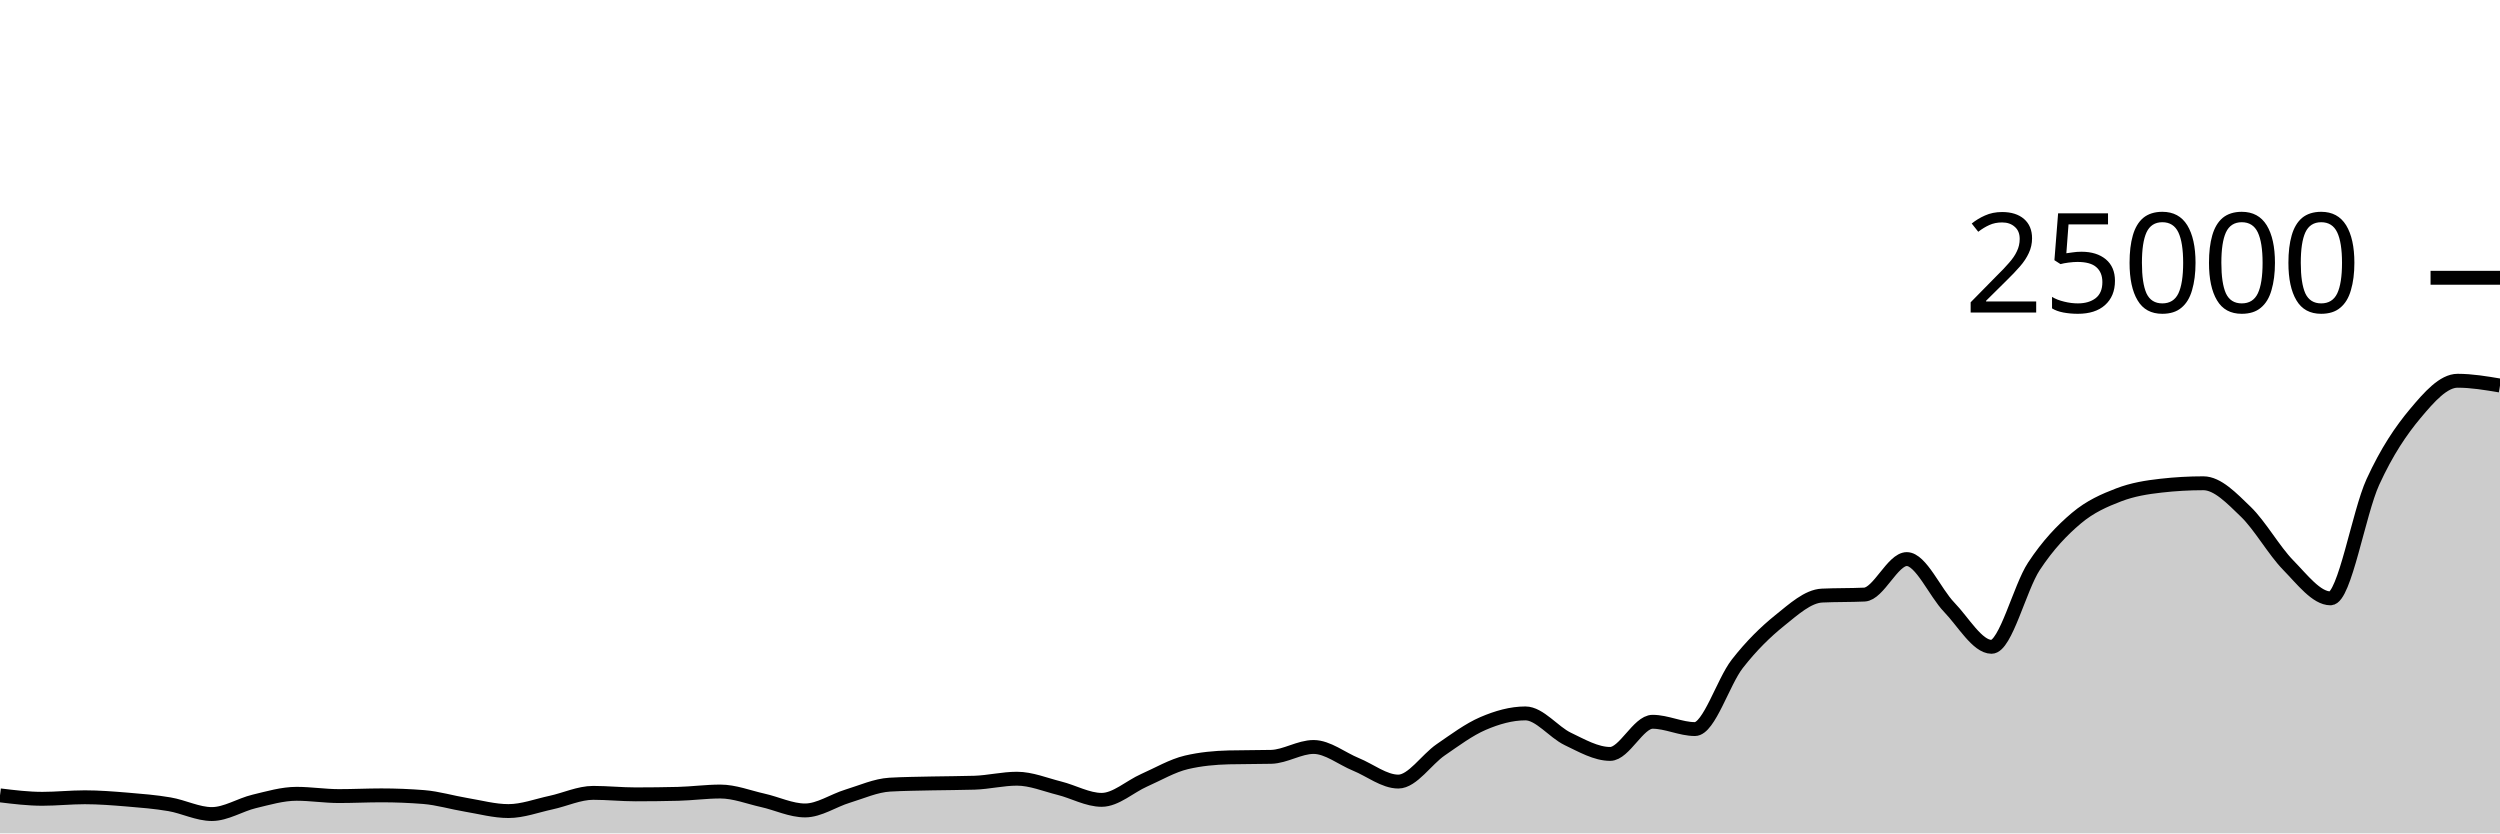
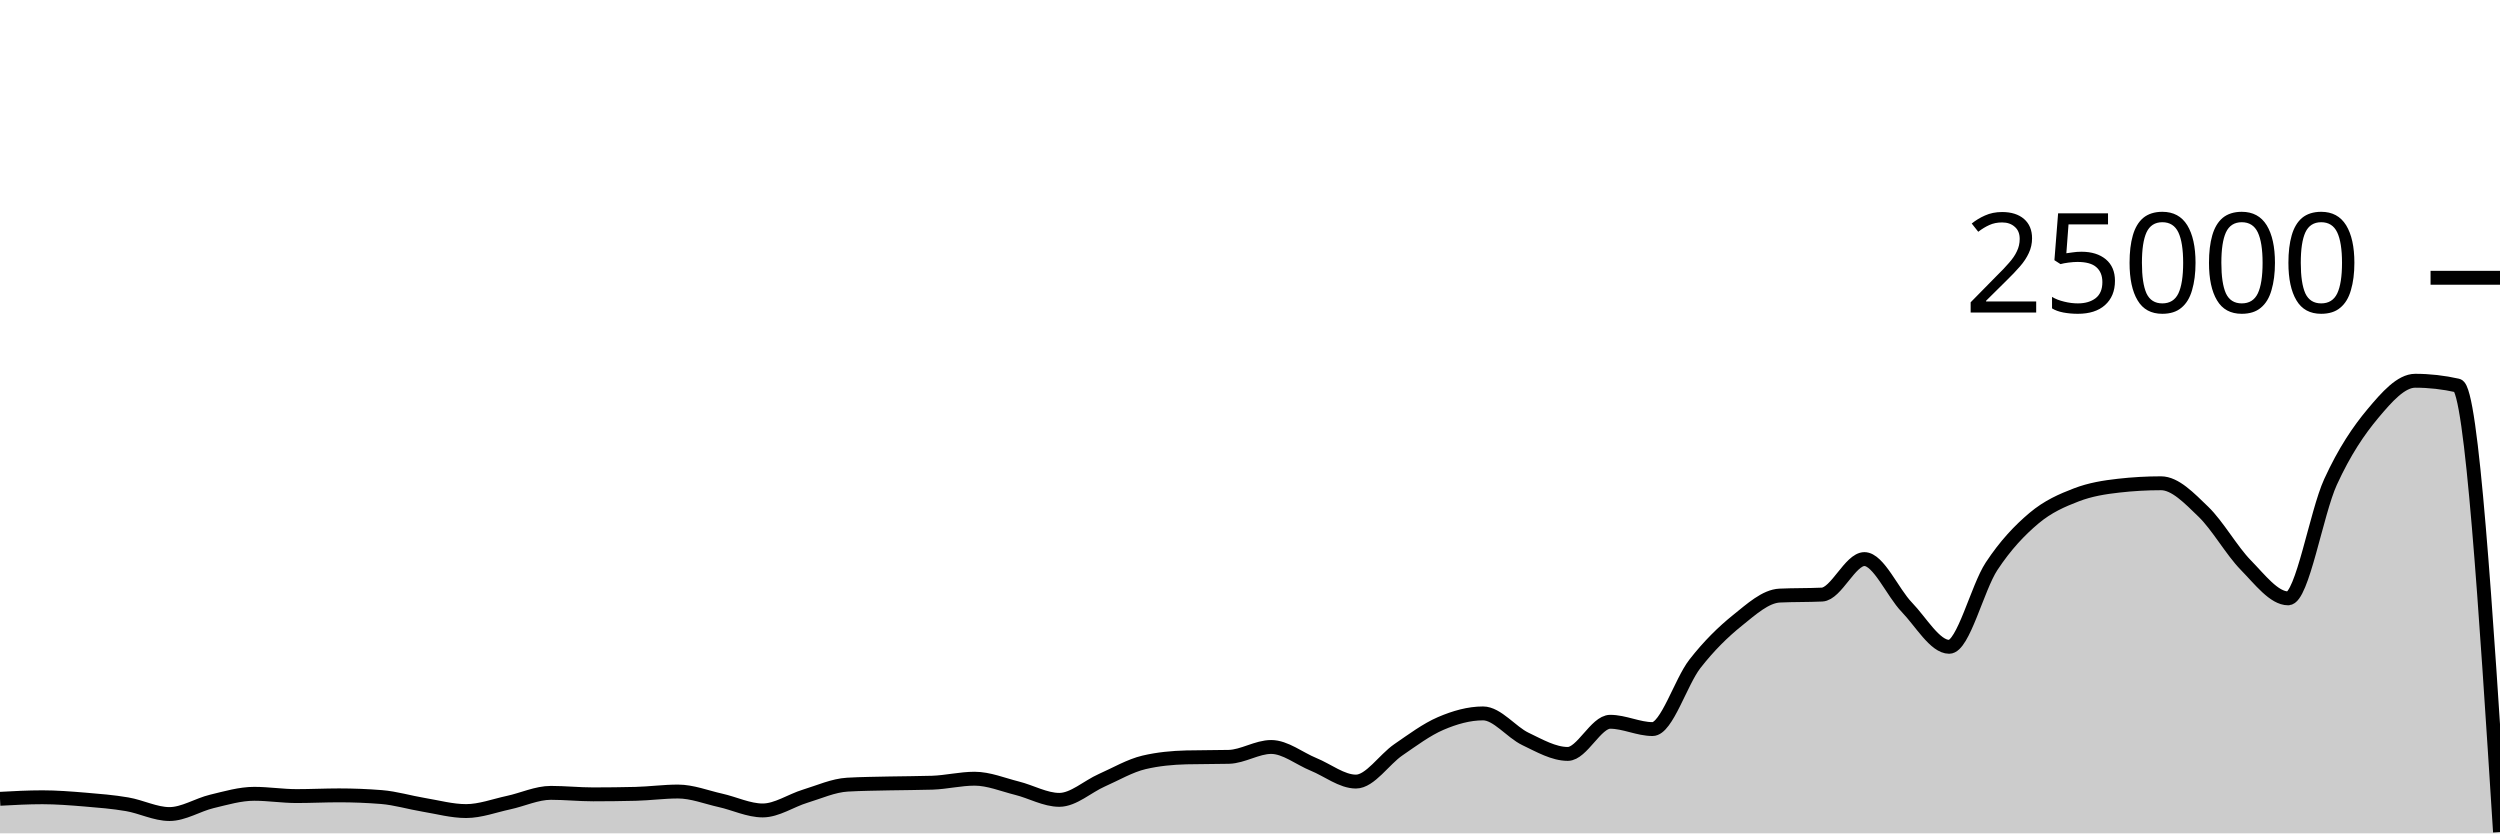
<svg xmlns="http://www.w3.org/2000/svg" viewBox="0 0 180 60">
  <g transform="translate(0,20)">
-     <path class="area" fill="rgba(0, 0, 0, 0.2)" d="M0,37.266C1.017,37.39,2.034,37.514,3.051,37.514C4.068,37.514,5.085,37.403,6.102,37.403C7.119,37.403,8.136,37.484,9.153,37.568C10.169,37.652,11.186,37.733,12.203,37.907C13.22,38.081,14.237,38.611,15.254,38.611C16.271,38.611,17.288,37.944,18.305,37.701C19.322,37.458,20.339,37.154,21.356,37.154C22.373,37.154,23.39,37.318,24.407,37.318C25.424,37.318,26.441,37.266,27.458,37.266C28.475,37.266,29.492,37.306,30.508,37.387C31.525,37.468,32.542,37.779,33.559,37.947C34.576,38.115,35.593,38.397,36.61,38.397C37.627,38.397,38.644,38.009,39.661,37.79C40.678,37.572,41.695,37.086,42.712,37.086C43.729,37.086,44.746,37.194,45.763,37.194C46.78,37.194,47.797,37.181,48.814,37.157C49.831,37.132,50.847,36.99,51.864,36.99C52.881,36.99,53.898,37.397,54.915,37.624C55.932,37.851,56.949,38.352,57.966,38.352C58.983,38.352,60,37.638,61.017,37.328C62.034,37.018,63.051,36.553,64.068,36.494C65.085,36.436,66.102,36.43,67.119,36.406C68.136,36.383,69.153,36.389,70.169,36.355C71.186,36.321,72.203,36.067,73.22,36.067C74.237,36.067,75.254,36.495,76.271,36.749C77.288,37.003,78.305,37.59,79.322,37.59C80.339,37.59,81.356,36.633,82.373,36.182C83.39,35.732,84.407,35.129,85.424,34.89C86.441,34.651,87.458,34.557,88.475,34.531C89.492,34.506,90.508,34.518,91.525,34.493C92.542,34.467,93.559,33.782,94.576,33.782C95.593,33.782,96.61,34.62,97.627,35.035C98.644,35.45,99.661,36.274,100.678,36.274C101.695,36.274,102.712,34.684,103.729,33.987C104.746,33.29,105.763,32.528,106.78,32.091C107.797,31.654,108.814,31.365,109.831,31.365C110.847,31.365,111.864,32.717,112.881,33.203C113.898,33.689,114.915,34.282,115.932,34.282C116.949,34.282,117.966,31.968,118.983,31.968C120,31.968,121.017,32.493,122.034,32.493C123.051,32.493,124.068,29.096,125.085,27.794C126.102,26.491,127.119,25.497,128.136,24.678C129.153,23.86,130.169,22.93,131.186,22.882C132.203,22.834,133.22,22.858,134.237,22.81C135.254,22.762,136.271,20.254,137.288,20.254C138.305,20.254,139.322,22.664,140.339,23.717C141.356,24.77,142.373,26.571,143.39,26.571C144.407,26.571,145.424,22.319,146.441,20.776C147.458,19.233,148.475,18.173,149.492,17.315C150.508,16.458,151.525,16.023,152.542,15.632C153.559,15.241,154.576,15.083,155.593,14.968C156.61,14.853,157.627,14.795,158.644,14.795C159.661,14.795,160.678,15.863,161.695,16.845C162.712,17.826,163.729,19.644,164.746,20.683C165.763,21.723,166.78,23.082,167.797,23.082C168.814,23.082,169.831,16.918,170.847,14.701C171.864,12.483,172.881,10.992,173.898,9.778C174.915,8.563,175.932,7.414,176.949,7.414C177.966,7.414,178.983,7.586,180,7.758L180,40C178.983,40,177.966,40,176.949,40C175.932,40,174.915,40,173.898,40C172.881,40,171.864,40,170.847,40C169.831,40,168.814,40,167.797,40C166.78,40,165.763,40,164.746,40C163.729,40,162.712,40,161.695,40C160.678,40,159.661,40,158.644,40C157.627,40,156.61,40,155.593,40C154.576,40,153.559,40,152.542,40C151.525,40,150.508,40,149.492,40C148.475,40,147.458,40,146.441,40C145.424,40,144.407,40,143.39,40C142.373,40,141.356,40,140.339,40C139.322,40,138.305,40,137.288,40C136.271,40,135.254,40,134.237,40C133.22,40,132.203,40,131.186,40C130.169,40,129.153,40,128.136,40C127.119,40,126.102,40,125.085,40C124.068,40,123.051,40,122.034,40C121.017,40,120,40,118.983,40C117.966,40,116.949,40,115.932,40C114.915,40,113.898,40,112.881,40C111.864,40,110.847,40,109.831,40C108.814,40,107.797,40,106.78,40C105.763,40,104.746,40,103.729,40C102.712,40,101.695,40,100.678,40C99.661,40,98.644,40,97.627,40C96.61,40,95.593,40,94.576,40C93.559,40,92.542,40,91.525,40C90.508,40,89.492,40,88.475,40C87.458,40,86.441,40,85.424,40C84.407,40,83.39,40,82.373,40C81.356,40,80.339,40,79.322,40C78.305,40,77.288,40,76.271,40C75.254,40,74.237,40,73.22,40C72.203,40,71.186,40,70.169,40C69.153,40,68.136,40,67.119,40C66.102,40,65.085,40,64.068,40C63.051,40,62.034,40,61.017,40C60,40,58.983,40,57.966,40C56.949,40,55.932,40,54.915,40C53.898,40,52.881,40,51.864,40C50.847,40,49.831,40,48.814,40C47.797,40,46.78,40,45.763,40C44.746,40,43.729,40,42.712,40C41.695,40,40.678,40,39.661,40C38.644,40,37.627,40,36.61,40C35.593,40,34.576,40,33.559,40C32.542,40,31.525,40,30.508,40C29.492,40,28.475,40,27.458,40C26.441,40,25.424,40,24.407,40C23.39,40,22.373,40,21.356,40C20.339,40,19.322,40,18.305,40C17.288,40,16.271,40,15.254,40C14.237,40,13.22,40,12.203,40C11.186,40,10.169,40,9.153,40C8.136,40,7.119,40,6.102,40C5.085,40,4.068,40,3.051,40C2.034,40,1.017,40,0,40Z" />
-     <path class="line" stroke="black" fill="none" d="M0,37.266C1.017,37.39,2.034,37.514,3.051,37.514C4.068,37.514,5.085,37.403,6.102,37.403C7.119,37.403,8.136,37.484,9.153,37.568C10.169,37.652,11.186,37.733,12.203,37.907C13.22,38.081,14.237,38.611,15.254,38.611C16.271,38.611,17.288,37.944,18.305,37.701C19.322,37.458,20.339,37.154,21.356,37.154C22.373,37.154,23.39,37.318,24.407,37.318C25.424,37.318,26.441,37.266,27.458,37.266C28.475,37.266,29.492,37.306,30.508,37.387C31.525,37.468,32.542,37.779,33.559,37.947C34.576,38.115,35.593,38.397,36.61,38.397C37.627,38.397,38.644,38.009,39.661,37.79C40.678,37.572,41.695,37.086,42.712,37.086C43.729,37.086,44.746,37.194,45.763,37.194C46.78,37.194,47.797,37.181,48.814,37.157C49.831,37.132,50.847,36.99,51.864,36.99C52.881,36.99,53.898,37.397,54.915,37.624C55.932,37.851,56.949,38.352,57.966,38.352C58.983,38.352,60,37.638,61.017,37.328C62.034,37.018,63.051,36.553,64.068,36.494C65.085,36.436,66.102,36.43,67.119,36.406C68.136,36.383,69.153,36.389,70.169,36.355C71.186,36.321,72.203,36.067,73.22,36.067C74.237,36.067,75.254,36.495,76.271,36.749C77.288,37.003,78.305,37.59,79.322,37.59C80.339,37.59,81.356,36.633,82.373,36.182C83.39,35.732,84.407,35.129,85.424,34.89C86.441,34.651,87.458,34.557,88.475,34.531C89.492,34.506,90.508,34.518,91.525,34.493C92.542,34.467,93.559,33.782,94.576,33.782C95.593,33.782,96.61,34.62,97.627,35.035C98.644,35.45,99.661,36.274,100.678,36.274C101.695,36.274,102.712,34.684,103.729,33.987C104.746,33.29,105.763,32.528,106.78,32.091C107.797,31.654,108.814,31.365,109.831,31.365C110.847,31.365,111.864,32.717,112.881,33.203C113.898,33.689,114.915,34.282,115.932,34.282C116.949,34.282,117.966,31.968,118.983,31.968C120,31.968,121.017,32.493,122.034,32.493C123.051,32.493,124.068,29.096,125.085,27.794C126.102,26.491,127.119,25.497,128.136,24.678C129.153,23.86,130.169,22.93,131.186,22.882C132.203,22.834,133.22,22.858,134.237,22.81C135.254,22.762,136.271,20.254,137.288,20.254C138.305,20.254,139.322,22.664,140.339,23.717C141.356,24.77,142.373,26.571,143.39,26.571C144.407,26.571,145.424,22.319,146.441,20.776C147.458,19.233,148.475,18.173,149.492,17.315C150.508,16.458,151.525,16.023,152.542,15.632C153.559,15.241,154.576,15.083,155.593,14.968C156.61,14.853,157.627,14.795,158.644,14.795C159.661,14.795,160.678,15.863,161.695,16.845C162.712,17.826,163.729,19.644,164.746,20.683C165.763,21.723,166.78,23.082,167.797,23.082C168.814,23.082,169.831,16.918,170.847,14.701C171.864,12.483,172.881,10.992,173.898,9.778C174.915,8.563,175.932,7.414,176.949,7.414C177.966,7.414,178.983,7.586,180,7.758" />
+     <path class="area" fill="rgba(0, 0, 0, 0.2)" d="M0,37.514C1.017,37.458,2.034,37.403,3.051,37.403C4.068,37.403,5.085,37.484,6.102,37.568C7.119,37.652,8.136,37.733,9.153,37.907C10.169,38.081,11.186,38.611,12.203,38.611C13.22,38.611,14.237,37.944,15.254,37.701C16.271,37.458,17.288,37.154,18.305,37.154C19.322,37.154,20.339,37.318,21.356,37.318C22.373,37.318,23.39,37.266,24.407,37.266C25.424,37.266,26.441,37.306,27.458,37.387C28.475,37.468,29.492,37.779,30.508,37.947C31.525,38.115,32.542,38.397,33.559,38.397C34.576,38.397,35.593,38.009,36.61,37.79C37.627,37.572,38.644,37.086,39.661,37.086C40.678,37.086,41.695,37.194,42.712,37.194C43.729,37.194,44.746,37.181,45.763,37.157C46.78,37.132,47.797,36.99,48.814,36.99C49.831,36.99,50.847,37.397,51.864,37.624C52.881,37.851,53.898,38.352,54.915,38.352C55.932,38.352,56.949,37.638,57.966,37.328C58.983,37.018,60,36.553,61.017,36.494C62.034,36.436,63.051,36.43,64.068,36.406C65.085,36.383,66.102,36.389,67.119,36.355C68.136,36.321,69.153,36.067,70.169,36.067C71.186,36.067,72.203,36.495,73.22,36.749C74.237,37.003,75.254,37.59,76.271,37.59C77.288,37.59,78.305,36.633,79.322,36.182C80.339,35.732,81.356,35.129,82.373,34.89C83.39,34.651,84.407,34.557,85.424,34.531C86.441,34.506,87.458,34.518,88.475,34.493C89.492,34.467,90.508,33.782,91.525,33.782C92.542,33.782,93.559,34.62,94.576,35.035C95.593,35.45,96.61,36.274,97.627,36.274C98.644,36.274,99.661,34.684,100.678,33.987C101.695,33.29,102.712,32.528,103.729,32.091C104.746,31.654,105.763,31.365,106.78,31.365C107.797,31.365,108.814,32.717,109.831,33.203C110.847,33.689,111.864,34.282,112.881,34.282C113.898,34.282,114.915,31.968,115.932,31.968C116.949,31.968,117.966,32.493,118.983,32.493C120,32.493,121.017,29.096,122.034,27.794C123.051,26.491,124.068,25.497,125.085,24.678C126.102,23.86,127.119,22.93,128.136,22.882C129.153,22.834,130.169,22.858,131.186,22.81C132.203,22.762,133.22,20.254,134.237,20.254C135.254,20.254,136.271,22.664,137.288,23.717C138.305,24.77,139.322,26.571,140.339,26.571C141.356,26.571,142.373,22.319,143.39,20.776C144.407,19.233,145.424,18.173,146.441,17.315C147.458,16.458,148.475,16.023,149.492,15.632C150.508,15.241,151.525,15.083,152.542,14.968C153.559,14.853,154.576,14.795,155.593,14.795C156.61,14.795,157.627,15.863,158.644,16.845C159.661,17.826,160.678,19.644,161.695,20.683C162.712,21.723,163.729,23.082,164.746,23.082C165.763,23.082,166.78,16.918,167.797,14.701C168.814,12.483,169.831,10.992,170.847,9.778C171.864,8.563,172.881,7.414,173.898,7.414C174.915,7.414,175.932,7.529,176.949,7.758C177.966,7.988,178.983,23.947,180,39.907L180,40C178.983,40,177.966,40,176.949,40C175.932,40,174.915,40,173.898,40C172.881,40,171.864,40,170.847,40C169.831,40,168.814,40,167.797,40C166.78,40,165.763,40,164.746,40C163.729,40,162.712,40,161.695,40C160.678,40,159.661,40,158.644,40C157.627,40,156.61,40,155.593,40C154.576,40,153.559,40,152.542,40C151.525,40,150.508,40,149.492,40C148.475,40,147.458,40,146.441,40C145.424,40,144.407,40,143.39,40C142.373,40,141.356,40,140.339,40C139.322,40,138.305,40,137.288,40C136.271,40,135.254,40,134.237,40C133.22,40,132.203,40,131.186,40C130.169,40,129.153,40,128.136,40C127.119,40,126.102,40,125.085,40C124.068,40,123.051,40,122.034,40C121.017,40,120,40,118.983,40C117.966,40,116.949,40,115.932,40C114.915,40,113.898,40,112.881,40C111.864,40,110.847,40,109.831,40C108.814,40,107.797,40,106.78,40C105.763,40,104.746,40,103.729,40C102.712,40,101.695,40,100.678,40C99.661,40,98.644,40,97.627,40C96.61,40,95.593,40,94.576,40C93.559,40,92.542,40,91.525,40C90.508,40,89.492,40,88.475,40C87.458,40,86.441,40,85.424,40C84.407,40,83.39,40,82.373,40C81.356,40,80.339,40,79.322,40C78.305,40,77.288,40,76.271,40C75.254,40,74.237,40,73.22,40C72.203,40,71.186,40,70.169,40C69.153,40,68.136,40,67.119,40C66.102,40,65.085,40,64.068,40C63.051,40,62.034,40,61.017,40C60,40,58.983,40,57.966,40C56.949,40,55.932,40,54.915,40C53.898,40,52.881,40,51.864,40C50.847,40,49.831,40,48.814,40C47.797,40,46.78,40,45.763,40C44.746,40,43.729,40,42.712,40C41.695,40,40.678,40,39.661,40C38.644,40,37.627,40,36.61,40C35.593,40,34.576,40,33.559,40C32.542,40,31.525,40,30.508,40C29.492,40,28.475,40,27.458,40C26.441,40,25.424,40,24.407,40C23.39,40,22.373,40,21.356,40C20.339,40,19.322,40,18.305,40C17.288,40,16.271,40,15.254,40C14.237,40,13.22,40,12.203,40C11.186,40,10.169,40,9.153,40C8.136,40,7.119,40,6.102,40C5.085,40,4.068,40,3.051,40C2.034,40,1.017,40,0,40Z" />
+     <path class="line" stroke="black" fill="none" d="M0,37.514C1.017,37.458,2.034,37.403,3.051,37.403C4.068,37.403,5.085,37.484,6.102,37.568C7.119,37.652,8.136,37.733,9.153,37.907C10.169,38.081,11.186,38.611,12.203,38.611C13.22,38.611,14.237,37.944,15.254,37.701C16.271,37.458,17.288,37.154,18.305,37.154C19.322,37.154,20.339,37.318,21.356,37.318C22.373,37.318,23.39,37.266,24.407,37.266C25.424,37.266,26.441,37.306,27.458,37.387C28.475,37.468,29.492,37.779,30.508,37.947C31.525,38.115,32.542,38.397,33.559,38.397C34.576,38.397,35.593,38.009,36.61,37.79C37.627,37.572,38.644,37.086,39.661,37.086C40.678,37.086,41.695,37.194,42.712,37.194C43.729,37.194,44.746,37.181,45.763,37.157C46.78,37.132,47.797,36.99,48.814,36.99C49.831,36.99,50.847,37.397,51.864,37.624C52.881,37.851,53.898,38.352,54.915,38.352C55.932,38.352,56.949,37.638,57.966,37.328C58.983,37.018,60,36.553,61.017,36.494C62.034,36.436,63.051,36.43,64.068,36.406C65.085,36.383,66.102,36.389,67.119,36.355C68.136,36.321,69.153,36.067,70.169,36.067C71.186,36.067,72.203,36.495,73.22,36.749C74.237,37.003,75.254,37.59,76.271,37.59C77.288,37.59,78.305,36.633,79.322,36.182C80.339,35.732,81.356,35.129,82.373,34.89C83.39,34.651,84.407,34.557,85.424,34.531C86.441,34.506,87.458,34.518,88.475,34.493C89.492,34.467,90.508,33.782,91.525,33.782C92.542,33.782,93.559,34.62,94.576,35.035C95.593,35.45,96.61,36.274,97.627,36.274C98.644,36.274,99.661,34.684,100.678,33.987C101.695,33.29,102.712,32.528,103.729,32.091C104.746,31.654,105.763,31.365,106.78,31.365C107.797,31.365,108.814,32.717,109.831,33.203C110.847,33.689,111.864,34.282,112.881,34.282C113.898,34.282,114.915,31.968,115.932,31.968C116.949,31.968,117.966,32.493,118.983,32.493C120,32.493,121.017,29.096,122.034,27.794C123.051,26.491,124.068,25.497,125.085,24.678C126.102,23.86,127.119,22.93,128.136,22.882C129.153,22.834,130.169,22.858,131.186,22.81C132.203,22.762,133.22,20.254,134.237,20.254C135.254,20.254,136.271,22.664,137.288,23.717C138.305,24.77,139.322,26.571,140.339,26.571C141.356,26.571,142.373,22.319,143.39,20.776C144.407,19.233,145.424,18.173,146.441,17.315C147.458,16.458,148.475,16.023,149.492,15.632C150.508,15.241,151.525,15.083,152.542,14.968C153.559,14.853,154.576,14.795,155.593,14.795C156.61,14.795,157.627,15.863,158.644,16.845C159.661,17.826,160.678,19.644,161.695,20.683C162.712,21.723,163.729,23.082,164.746,23.082C165.763,23.082,166.78,16.918,167.797,14.701C168.814,12.483,169.831,10.992,170.847,9.778C171.864,8.563,172.881,7.414,173.898,7.414C174.915,7.414,175.932,7.529,176.949,7.758C177.966,7.988,178.983,23.947,180,39.907" />
    <path class="axis-ceiling" stroke-width="1" stroke="black" fill="none" d="M175,0L180,0" />
    <text class="axis-ceiling-label" font-family="sans-serif" text-anchor="end" font-size="10px" x="170" y="2.5">25000</text>
  </g>
</svg>
